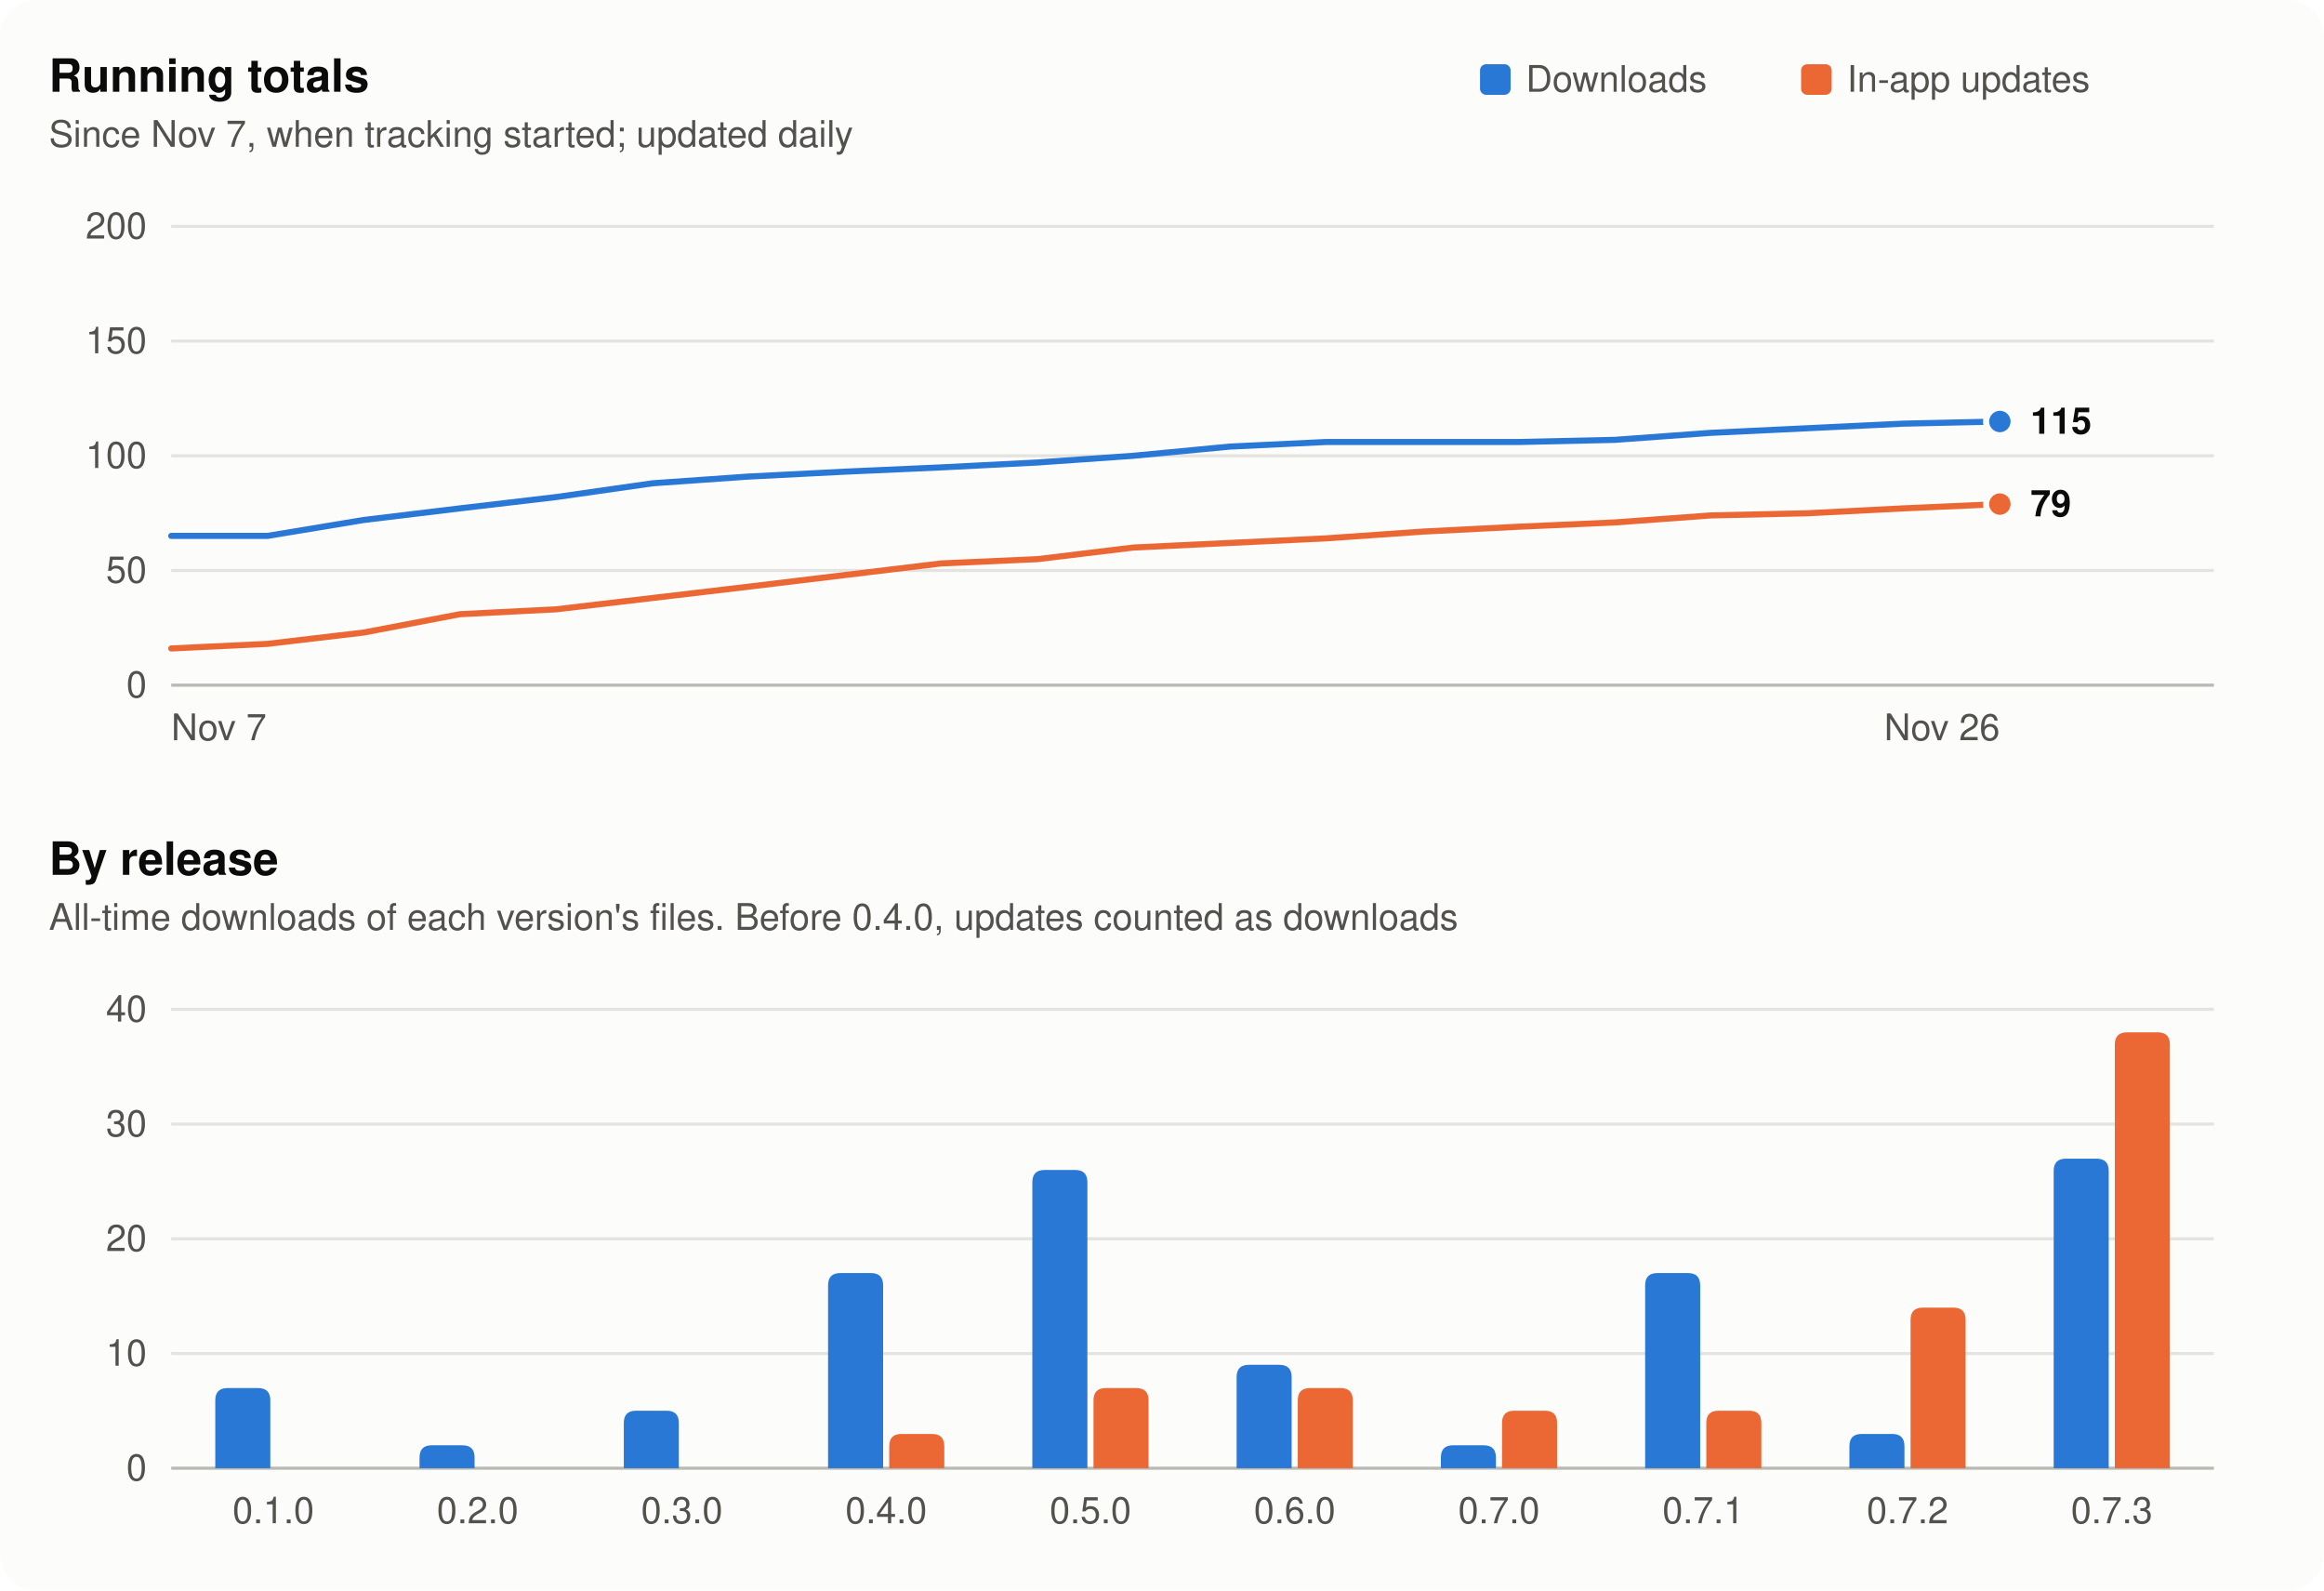
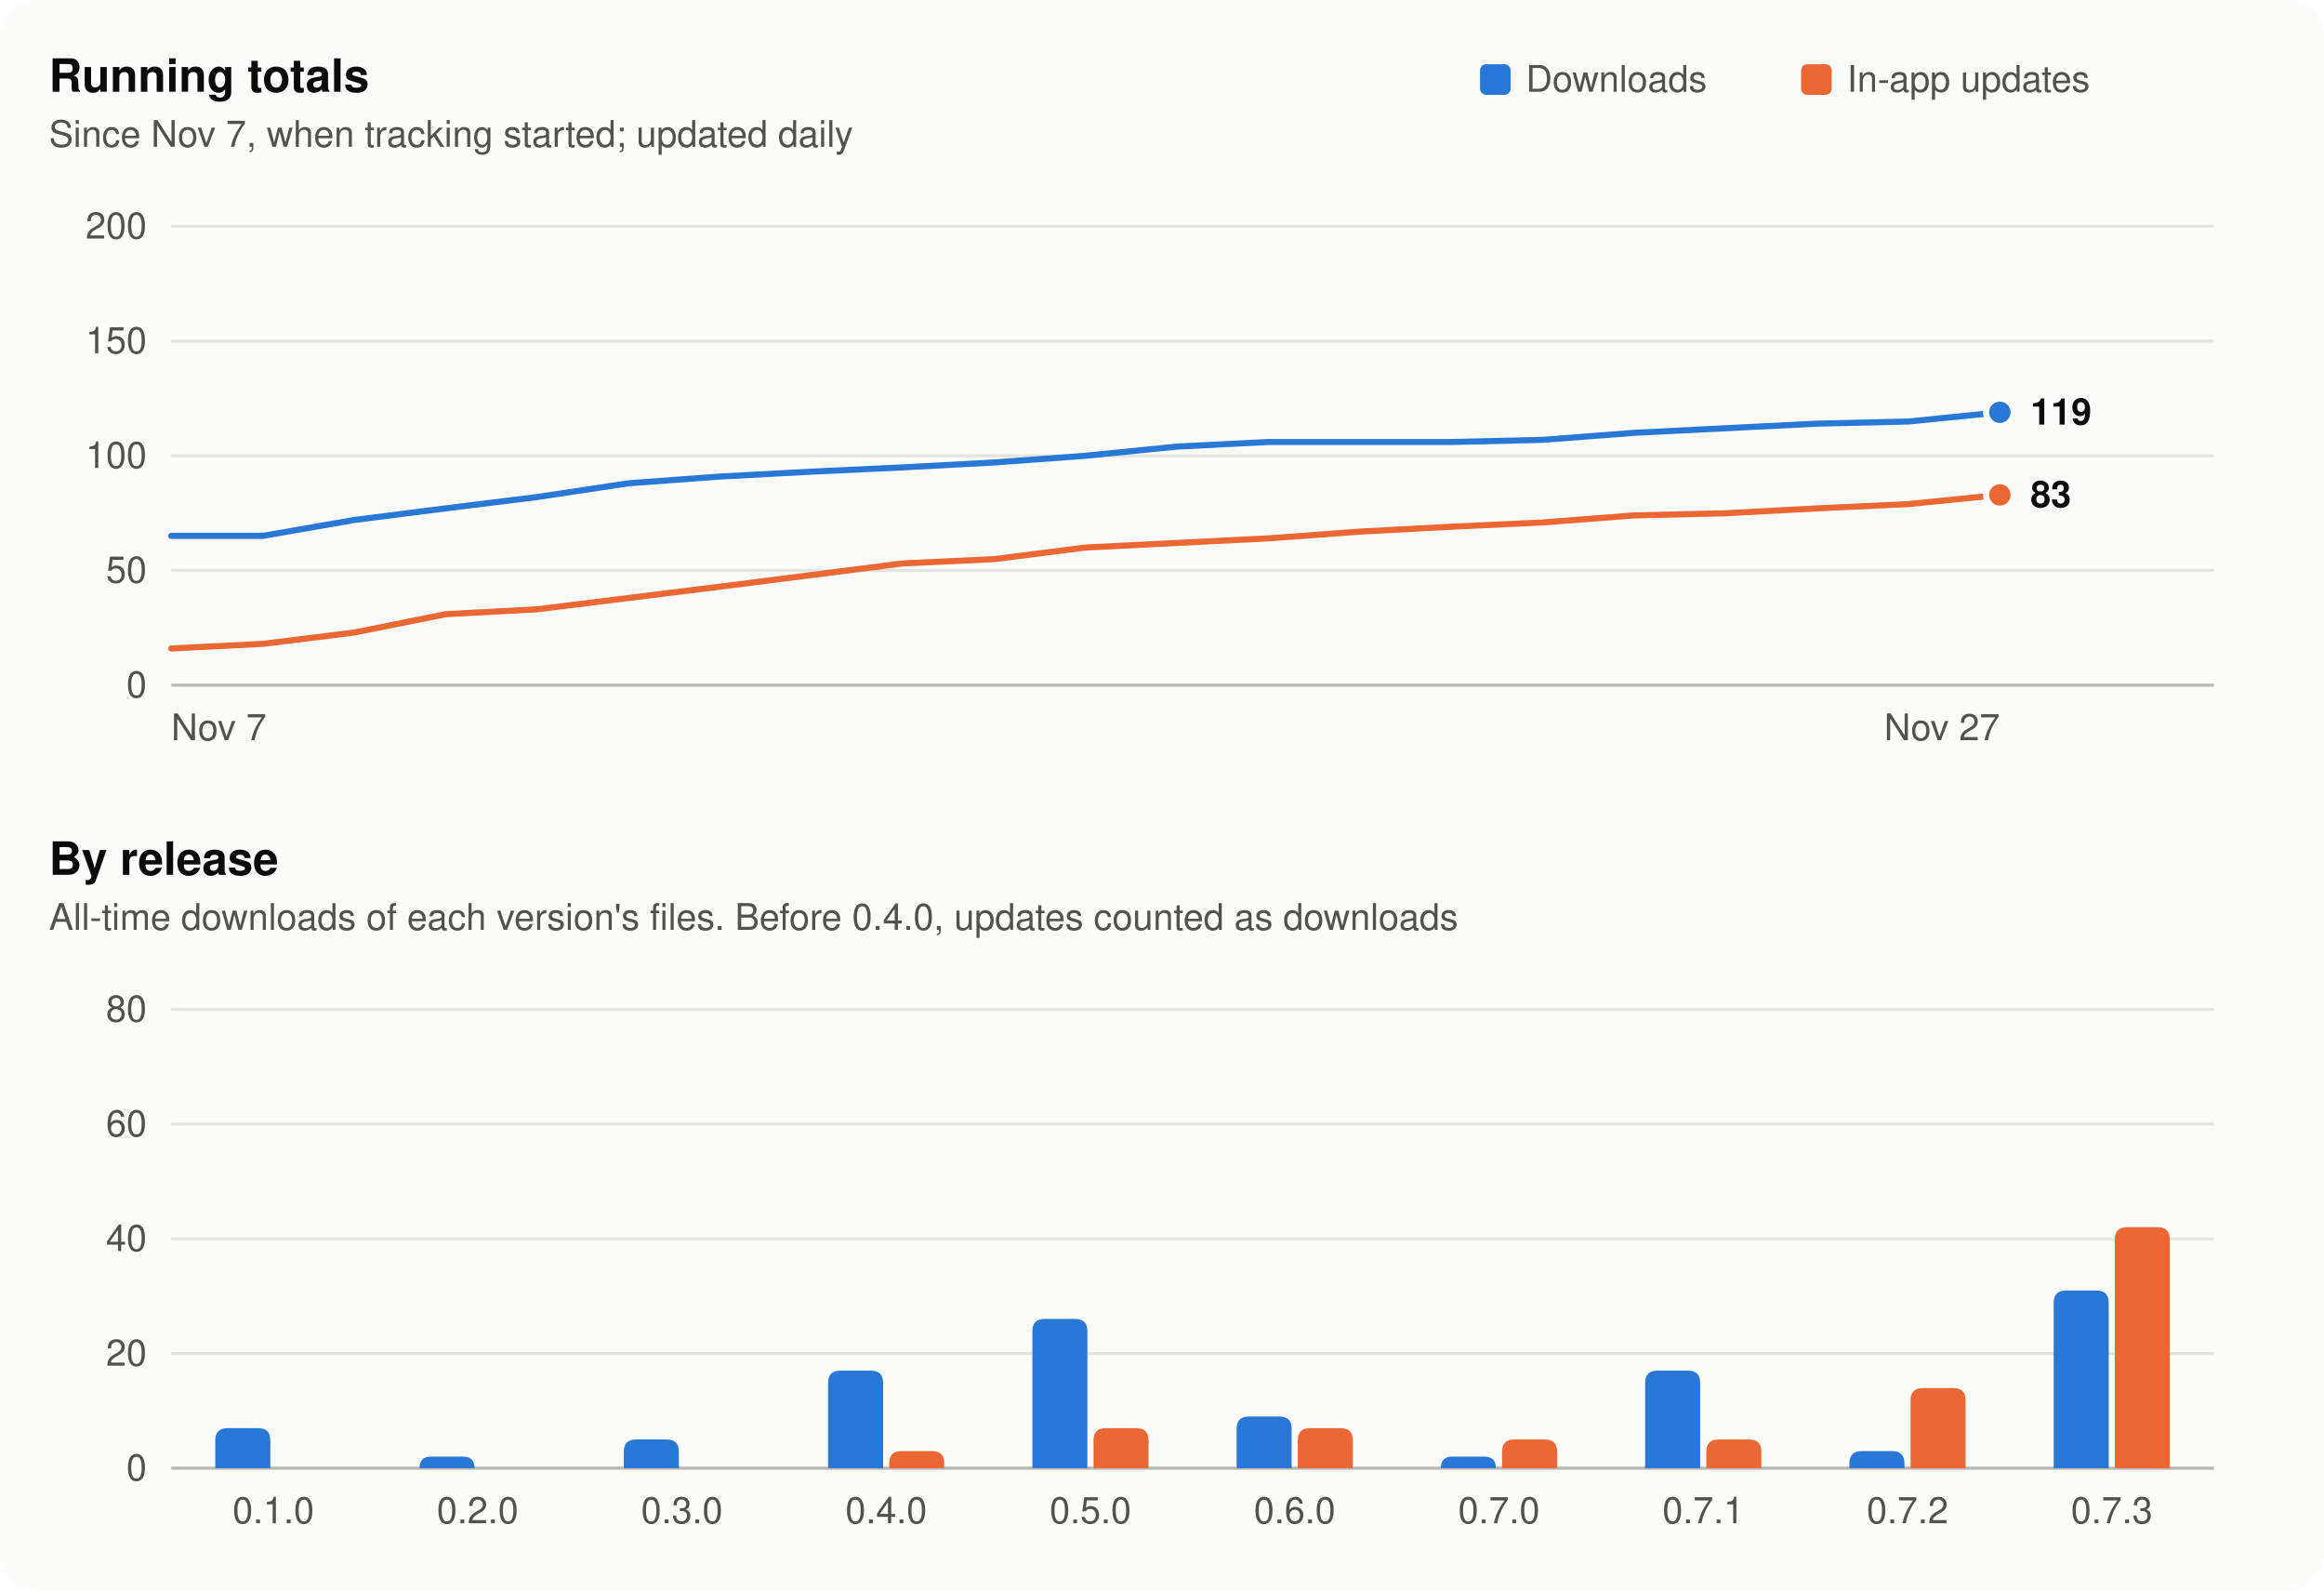
<svg xmlns="http://www.w3.org/2000/svg" width="760" height="520" viewBox="0 0 760 520" role="img" aria-labelledby="t d">
  <style>
  .surface { fill: #fcfcfb; }
  .title { fill: #0b0b0b; font: 600 15px -apple-system, BlinkMacSystemFont, 'Segoe UI', Helvetica, Arial, sans-serif; }
  .sub, .tick { fill: #52514e; font: 12px -apple-system, BlinkMacSystemFont, 'Segoe UI', Helvetica, Arial, sans-serif; }
  .value { fill: #0b0b0b; font: 600 12px -apple-system, BlinkMacSystemFont, 'Segoe UI', Helvetica, Arial, sans-serif; }
  .grid { stroke: #e4e3df; stroke-width: 1; }
  .axis { stroke: #b9b8b2; stroke-width: 1; }
  .s1 { fill: #2a78d6; } .s1l { stroke: #2a78d6; }
  .s2 { fill: #eb6834; } .s2l { stroke: #eb6834; }
  .ring { stroke: #fcfcfb; }
  @media (prefers-color-scheme: dark) {
    .surface { fill: #1a1a19; }
    .title, .value { fill: #f0efec; }
    .sub, .tick { fill: #c3c2b7; }
    .grid { stroke: #2e2e2c; }
    .axis { stroke: #55544f; }
    .s1 { fill: #3987e5; } .s1l { stroke: #3987e5; }
    .s2 { fill: #d95926; } .s2l { stroke: #d95926; }
    .ring { stroke: #1a1a19; }
  }
</style>
  <rect class="surface" width="760" height="520" rx="12" />
  <rect class="s1" x="484" y="21" width="10" height="10" rx="2" />
  <text class="sub" x="499" y="30">Downloads</text>
  <rect class="s2" x="589" y="21" width="10" height="10" rx="2" />
  <text class="sub" x="604" y="30">In-app updates</text>
  <text class="title" x="16" y="30">Running totals</text>
  <text class="sub" x="16" y="48">Since Nov 7, when tracking started; updated daily</text>
  <line class="axis" x1="56" x2="724" y1="224.0" y2="224.0" />
  <text class="tick" x="48" y="228.0" text-anchor="end">0</text>
  <line class="grid" x1="56" x2="724" y1="186.5" y2="186.5" />
  <text class="tick" x="48" y="190.5" text-anchor="end">50</text>
  <line class="grid" x1="56" x2="724" y1="149.0" y2="149.0" />
  <text class="tick" x="48" y="153.0" text-anchor="end">100</text>
  <line class="grid" x1="56" x2="724" y1="111.5" y2="111.5" />
  <text class="tick" x="48" y="115.5" text-anchor="end">150</text>
  <line class="grid" x1="56" x2="724" y1="74.0" y2="74.0" />
  <text class="tick" x="48" y="78.0" text-anchor="end">200</text>
-   <polyline class="s1l" fill="none" stroke-width="2" stroke-linejoin="round" stroke-linecap="round" points="56.0,175.2 87.5,175.2 118.9,170.0 150.4,166.2 181.9,162.5 213.4,158.0 244.8,155.8 276.3,154.2 307.8,152.8 339.3,151.2 370.7,149.0 402.2,146.0 433.7,144.5 465.2,144.5 496.6,144.5 528.1,143.8 559.6,141.5 591.1,140.0 622.5,138.5 654.0,137.8" />
-   <circle class="s1 ring" stroke-width="2" cx="654.0" cy="137.8" r="4.5" />
-   <polyline class="s2l" fill="none" stroke-width="2" stroke-linejoin="round" stroke-linecap="round" points="56.0,212.0 87.5,210.5 118.9,206.8 150.4,200.8 181.9,199.2 213.4,195.5 244.8,191.8 276.3,188.0 307.8,184.2 339.3,182.8 370.7,179.0 402.2,177.5 433.7,176.0 465.2,173.8 496.6,172.2 528.1,170.8 559.6,168.5 591.1,167.8 622.5,166.2 654.0,164.8" />
-   <circle class="s2 ring" stroke-width="2" cx="654.0" cy="164.8" r="4.5" />
-   <text class="value" x="664.0" y="141.8">115</text>
-   <text class="value" x="664.0" y="168.8">79</text>
+   <polyline class="s1l" fill="none" stroke-width="2" stroke-linejoin="round" stroke-linecap="round" points="56.0,175.2 85.9,175.2 115.8,170.0 145.7,166.2 175.6,162.5 205.5,158.0 235.4,155.8 265.3,154.2 295.2,152.8 325.1,151.2 355.0,149.0 384.9,146.0 414.8,144.5 444.7,144.5 474.6,144.5 504.5,143.8 534.4,141.5 564.3,140.0 594.2,138.5 624.1,137.8 654.0,134.8" />
+   <circle class="s1 ring" stroke-width="2" cx="654.0" cy="134.8" r="4.5" />
+   <polyline class="s2l" fill="none" stroke-width="2" stroke-linejoin="round" stroke-linecap="round" points="56.0,212.0 85.9,210.5 115.8,206.8 145.7,200.8 175.6,199.2 205.5,195.5 235.4,191.8 265.3,188.0 295.2,184.2 325.1,182.8 355.0,179.0 384.9,177.5 414.8,176.0 444.7,173.8 474.6,172.2 504.5,170.8 534.4,168.5 564.3,167.8 594.2,166.2 624.1,164.8 654.0,161.8" />
+   <circle class="s2 ring" stroke-width="2" cx="654.0" cy="161.8" r="4.5" />
+   <text class="value" x="664.0" y="138.8">119</text>
+   <text class="value" x="664.0" y="165.8">83</text>
  <text class="tick" x="56.0" y="242" text-anchor="start">Nov 7</text>
-   <text class="tick" x="654.0" y="242" text-anchor="end">Nov 26</text>
+   <text class="tick" x="654.0" y="242" text-anchor="end">Nov 27</text>
  <text class="title" x="16" y="286">By release</text>
  <text class="sub" x="16" y="304">All-time downloads of each version's files. Before 0.4.0, updates counted as downloads</text>
  <line class="axis" x1="56" x2="724" y1="480.0" y2="480.0" />
  <text class="tick" x="48" y="484.0" text-anchor="end">0</text>
  <line class="grid" x1="56" x2="724" y1="442.5" y2="442.5" />
-   <text class="tick" x="48" y="446.5" text-anchor="end">10</text>
+   <text class="tick" x="48" y="446.5" text-anchor="end">20</text>
  <line class="grid" x1="56" x2="724" y1="405.0" y2="405.0" />
-   <text class="tick" x="48" y="409.0" text-anchor="end">20</text>
+   <text class="tick" x="48" y="409.0" text-anchor="end">40</text>
  <line class="grid" x1="56" x2="724" y1="367.5" y2="367.5" />
-   <text class="tick" x="48" y="371.5" text-anchor="end">30</text>
+   <text class="tick" x="48" y="371.5" text-anchor="end">60</text>
  <line class="grid" x1="56" x2="724" y1="330.0" y2="330.0" />
-   <text class="tick" x="48" y="334.0" text-anchor="end">40</text>
-   <path class="s1" d="M70.4,480 V457.8 Q70.4,453.8 74.4,453.8 H84.4 Q88.4,453.8 88.4,457.8 V480 Z" />
+   <text class="tick" x="48" y="334.0" text-anchor="end">80</text>
+   <path class="s1" d="M70.4,480 V470.9 Q70.4,466.9 74.4,466.9 H84.4 Q88.4,466.9 88.4,470.9 V480 Z" />
  <text class="tick" x="89.4" y="498" text-anchor="middle">0.1.0</text>
-   <path class="s1" d="M137.2,480 V476.5 Q137.2,472.5 141.2,472.5 H151.2 Q155.2,472.5 155.2,476.5 V480 Z" />
+   <path class="s1" d="M137.2,480 V480.0 Q137.2,476.2 140.9,476.2 H151.4 Q155.2,476.2 155.2,480.0 V480 Z" />
  <text class="tick" x="156.2" y="498" text-anchor="middle">0.2.0</text>
-   <path class="s1" d="M204.0,480 V465.2 Q204.0,461.2 208.0,461.2 H218.0 Q222.0,461.2 222.0,465.2 V480 Z" />
+   <path class="s1" d="M204.0,480 V474.6 Q204.0,470.6 208.0,470.6 H218.0 Q222.0,470.6 222.0,474.6 V480 Z" />
  <text class="tick" x="223.0" y="498" text-anchor="middle">0.3.0</text>
-   <path class="s1" d="M270.8,480 V420.2 Q270.8,416.2 274.8,416.2 H284.8 Q288.8,416.2 288.8,420.2 V480 Z" />
-   <path class="s2" d="M290.8,480 V472.8 Q290.8,468.8 294.8,468.8 H304.8 Q308.8,468.8 308.8,472.8 V480 Z" />
+   <path class="s1" d="M270.8,480 V452.1 Q270.8,448.1 274.8,448.1 H284.8 Q288.8,448.1 288.8,452.1 V480 Z" />
+   <path class="s2" d="M290.8,480 V478.4 Q290.8,474.4 294.8,474.4 H304.8 Q308.8,474.4 308.8,478.4 V480 Z" />
  <text class="tick" x="289.8" y="498" text-anchor="middle">0.4.0</text>
-   <path class="s1" d="M337.6,480 V386.5 Q337.6,382.5 341.6,382.5 H351.6 Q355.6,382.5 355.6,386.5 V480 Z" />
-   <path class="s2" d="M357.6,480 V457.8 Q357.6,453.8 361.6,453.8 H371.6 Q375.6,453.8 375.6,457.8 V480 Z" />
+   <path class="s1" d="M337.6,480 V435.2 Q337.6,431.2 341.6,431.2 H351.6 Q355.6,431.2 355.6,435.2 V480 Z" />
+   <path class="s2" d="M357.6,480 V470.9 Q357.6,466.9 361.6,466.9 H371.6 Q375.6,466.9 375.6,470.9 V480 Z" />
  <text class="tick" x="356.6" y="498" text-anchor="middle">0.5.0</text>
-   <path class="s1" d="M404.4,480 V450.2 Q404.4,446.2 408.4,446.2 H418.4 Q422.4,446.2 422.4,450.2 V480 Z" />
-   <path class="s2" d="M424.4,480 V457.8 Q424.4,453.8 428.4,453.8 H438.4 Q442.4,453.8 442.4,457.8 V480 Z" />
+   <path class="s1" d="M404.4,480 V467.1 Q404.4,463.1 408.4,463.1 H418.4 Q422.4,463.1 422.4,467.1 V480 Z" />
+   <path class="s2" d="M424.4,480 V470.9 Q424.4,466.9 428.4,466.9 H438.4 Q442.4,466.9 442.4,470.9 V480 Z" />
  <text class="tick" x="423.4" y="498" text-anchor="middle">0.6.0</text>
-   <path class="s1" d="M471.2,480 V476.5 Q471.2,472.5 475.2,472.5 H485.2 Q489.2,472.5 489.2,476.5 V480 Z" />
-   <path class="s2" d="M491.2,480 V465.2 Q491.2,461.2 495.2,461.2 H505.2 Q509.2,461.2 509.2,465.2 V480 Z" />
+   <path class="s1" d="M471.2,480 V480.0 Q471.2,476.2 474.9,476.2 H485.4 Q489.2,476.2 489.2,480.0 V480 Z" />
+   <path class="s2" d="M491.2,480 V474.6 Q491.2,470.6 495.2,470.6 H505.2 Q509.2,470.6 509.2,474.6 V480 Z" />
  <text class="tick" x="490.2" y="498" text-anchor="middle">0.7.0</text>
-   <path class="s1" d="M538.0,480 V420.2 Q538.0,416.2 542.0,416.2 H552.0 Q556.0,416.2 556.0,420.2 V480 Z" />
-   <path class="s2" d="M558.0,480 V465.2 Q558.0,461.2 562.0,461.2 H572.0 Q576.0,461.2 576.0,465.2 V480 Z" />
+   <path class="s1" d="M538.0,480 V452.1 Q538.0,448.1 542.0,448.1 H552.0 Q556.0,448.1 556.0,452.1 V480 Z" />
+   <path class="s2" d="M558.0,480 V474.6 Q558.0,470.6 562.0,470.6 H572.0 Q576.0,470.6 576.0,474.6 V480 Z" />
  <text class="tick" x="557.0" y="498" text-anchor="middle">0.7.1</text>
-   <path class="s1" d="M604.8,480 V472.8 Q604.8,468.8 608.8,468.8 H618.8 Q622.8,468.8 622.8,472.8 V480 Z" />
-   <path class="s2" d="M624.8,480 V431.5 Q624.8,427.5 628.8,427.5 H638.8 Q642.8,427.5 642.8,431.5 V480 Z" />
+   <path class="s1" d="M604.8,480 V478.4 Q604.8,474.4 608.8,474.4 H618.8 Q622.8,474.4 622.8,478.4 V480 Z" />
+   <path class="s2" d="M624.8,480 V457.8 Q624.8,453.8 628.8,453.8 H638.8 Q642.8,453.8 642.8,457.8 V480 Z" />
  <text class="tick" x="623.8" y="498" text-anchor="middle">0.7.2</text>
-   <path class="s1" d="M671.6,480 V382.8 Q671.6,378.8 675.6,378.8 H685.6 Q689.6,378.8 689.6,382.8 V480 Z" />
-   <path class="s2" d="M691.6,480 V341.5 Q691.6,337.5 695.6,337.5 H705.6 Q709.6,337.5 709.6,341.5 V480 Z" />
+   <path class="s1" d="M671.6,480 V425.9 Q671.6,421.9 675.6,421.9 H685.6 Q689.6,421.9 689.6,425.9 V480 Z" />
+   <path class="s2" d="M691.6,480 V405.2 Q691.6,401.2 695.6,401.2 H705.6 Q709.6,401.2 709.6,405.2 V480 Z" />
  <text class="tick" x="690.6" y="498" text-anchor="middle">0.7.3</text>
</svg>
